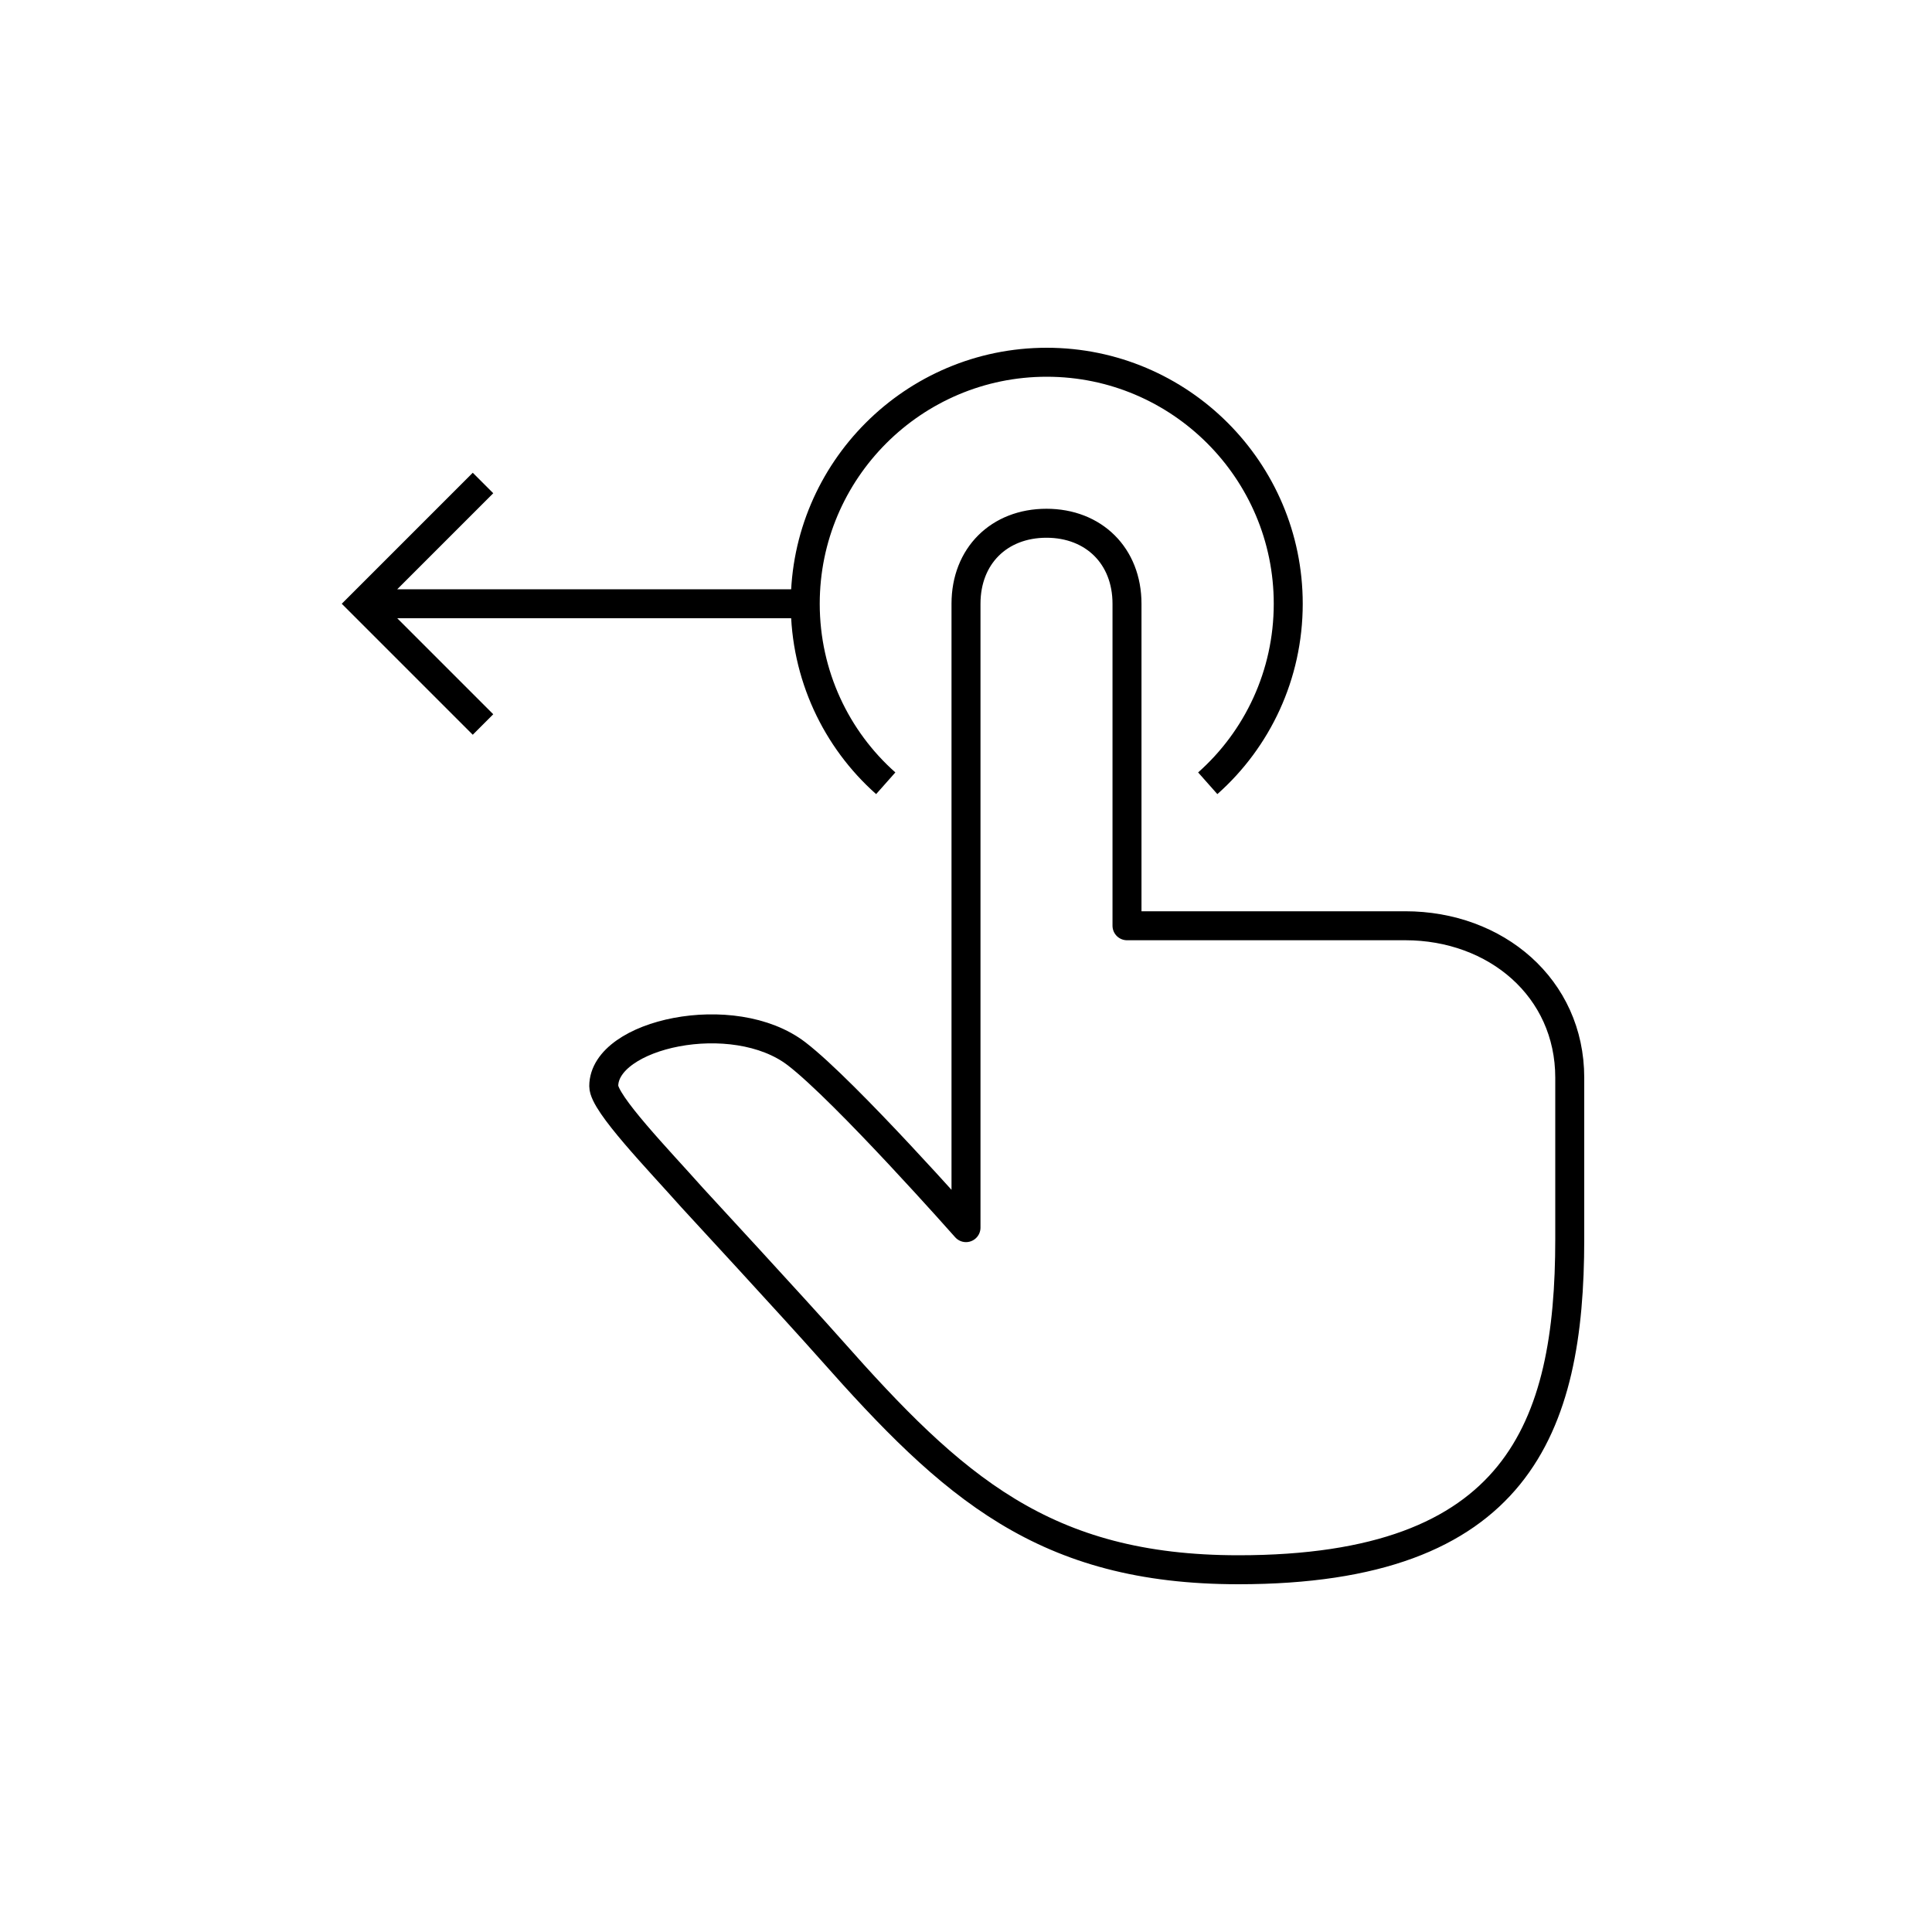
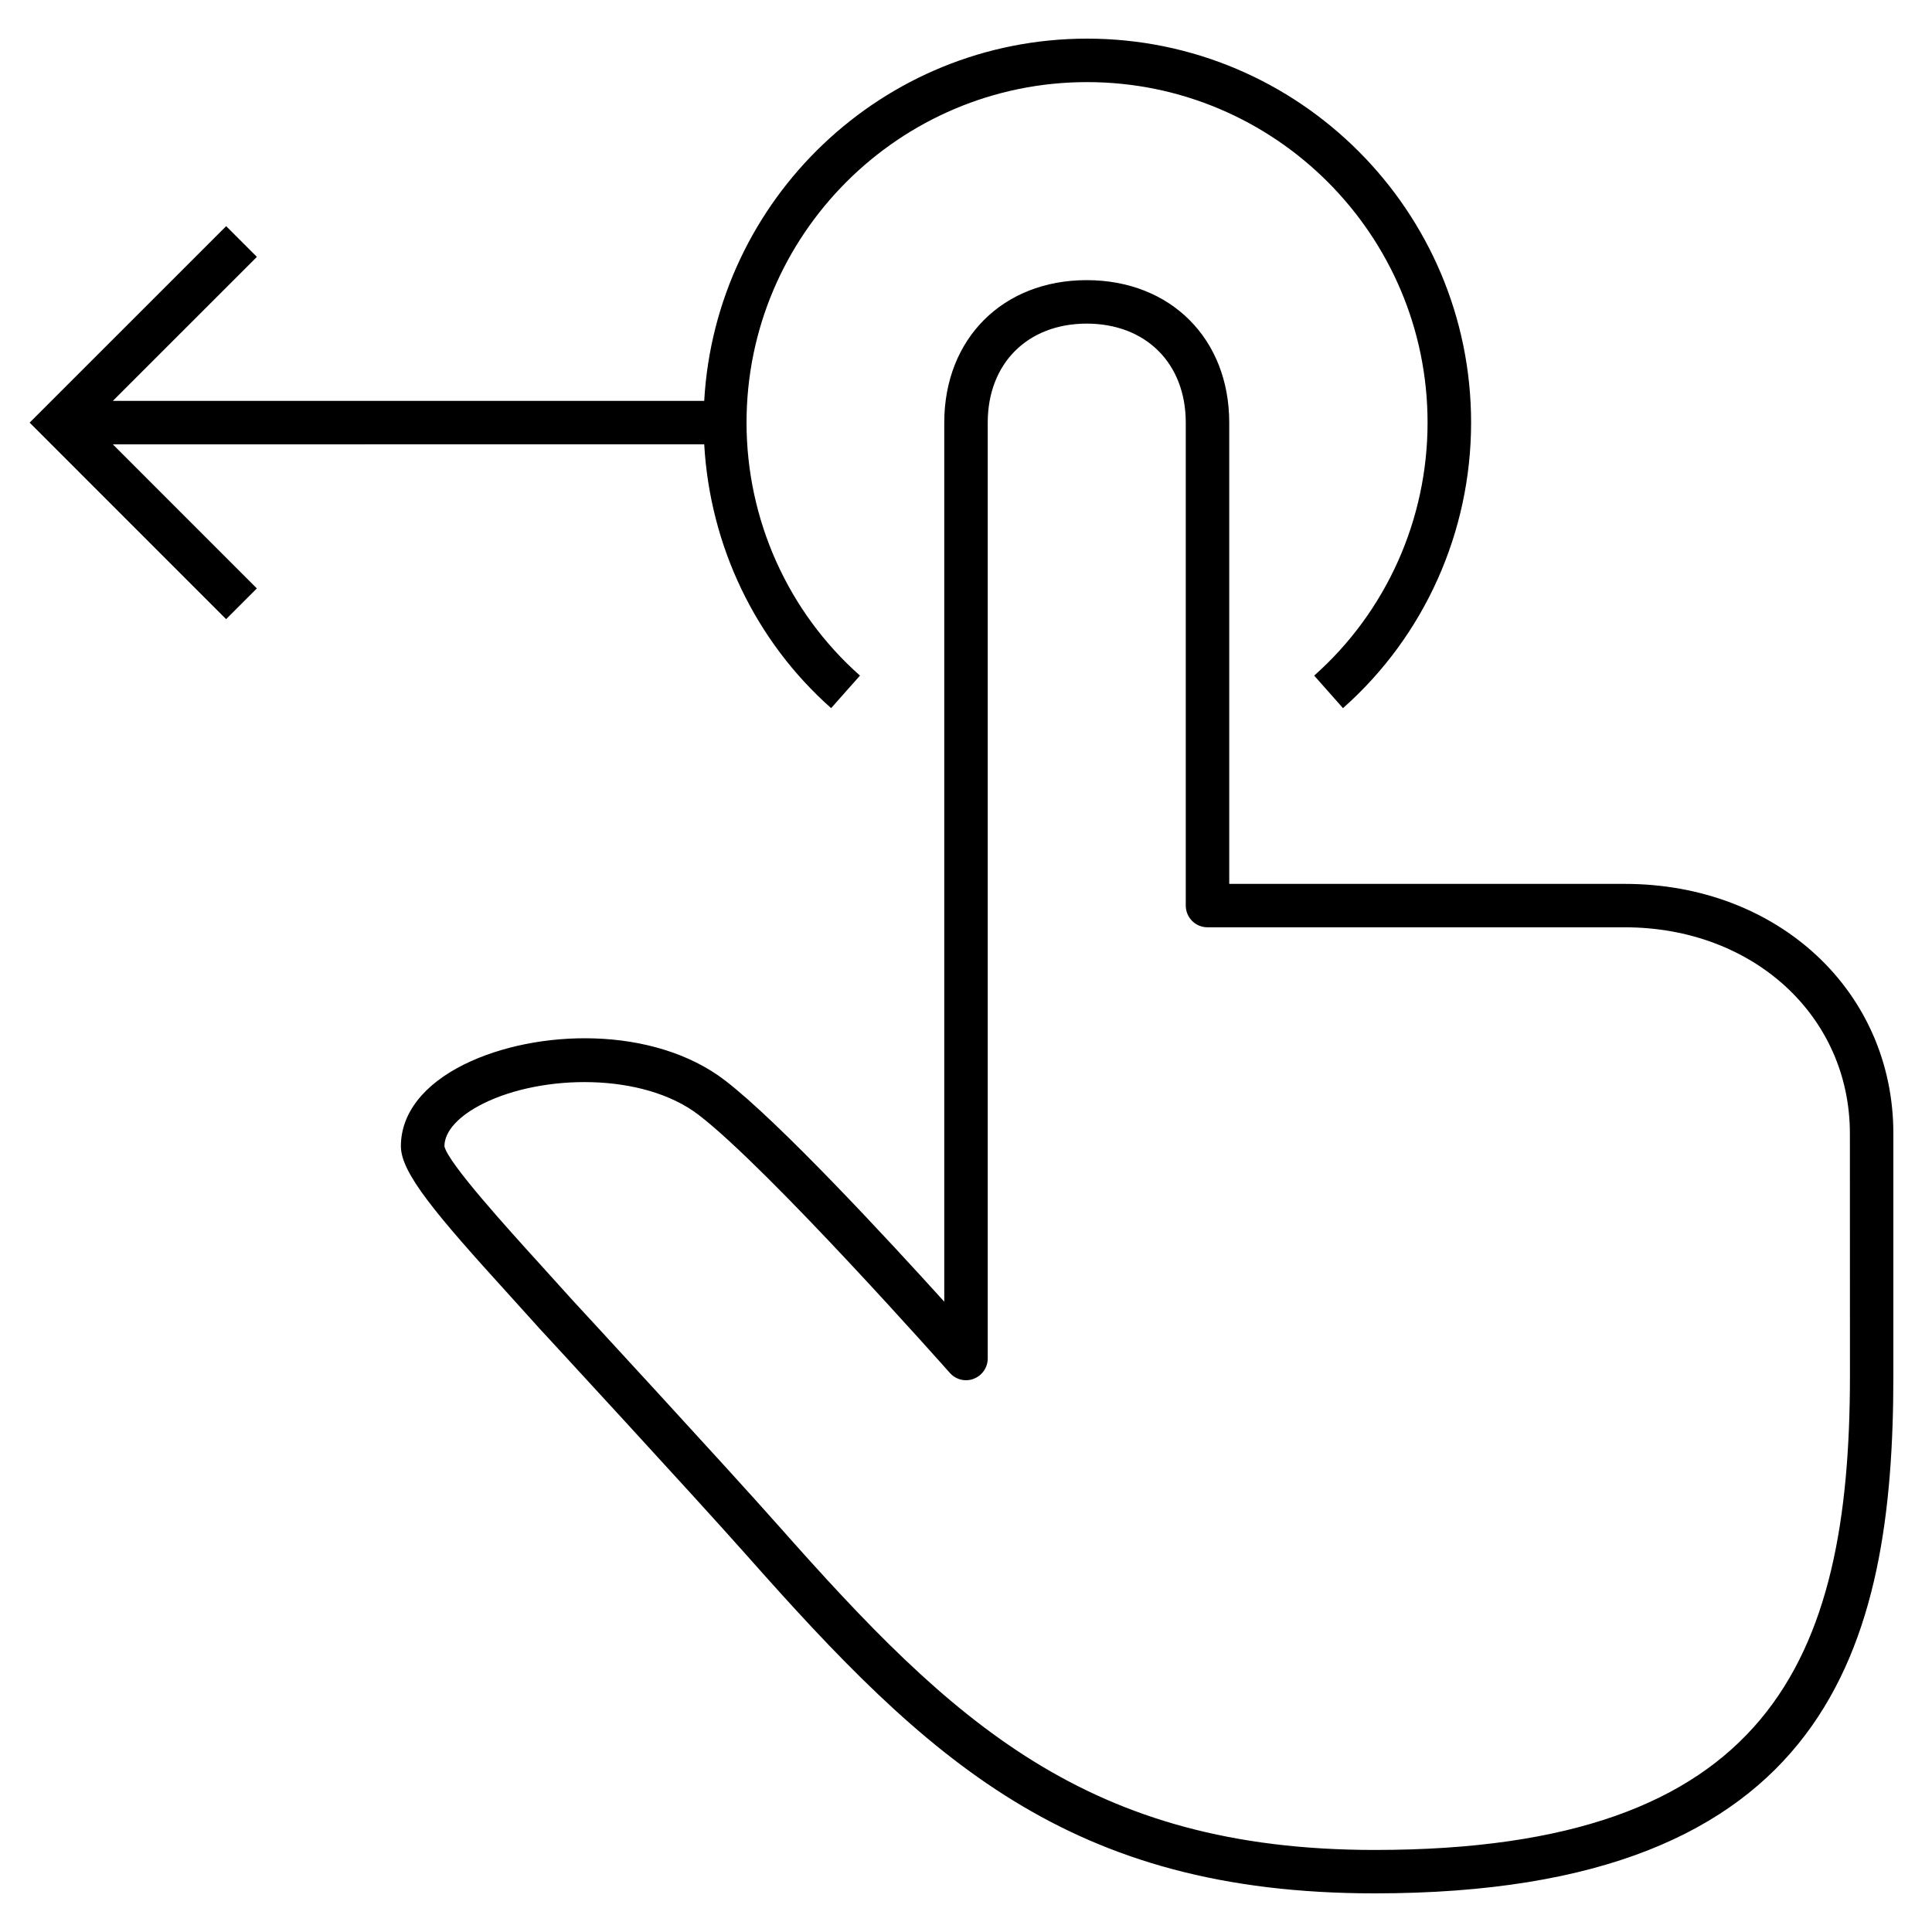
- <svg xmlns="http://www.w3.org/2000/svg" version="1.1" x="0px" y="0px" viewBox="0 0 48 48" style="enable-background:new 0 0 48 48;" xml:space="preserve">
-   <g id="swipe_left">
-     <g id="swipe_left_1_">
-       <path style="fill:none;stroke:#000000;stroke-width:0.72;stroke-miterlimit:10;" d="M20,15L9,15 M12,12l-3,3l3,3" />
-       <path id="_x3C_Compound_Path_x3E__4_" style="fill:none;stroke:#000000;stroke-width:0.72;stroke-linejoin:round;stroke-miterlimit:10;" d="    M24,15c0-1.186,0.821-2,2-2h-0.003C27.176,13,28,13.814,28,15v8c0,0,4.663,0,6.913,0S39,24.541,39,26.776c0,0,0,2.758,0,4.01    C39,35.478,37.706,39,30.769,39c-4.829,0-7.104-2.056-10.134-5.48c-0.845-0.955-3.439-3.765-3.439-3.765    C16.365,28.819,15,27.415,15,26.985c0-1.299,3.219-2.011,4.792-0.803C21.008,27.116,24,30.5,24,30.5V15z M30.006,19.46    c1.23-1.09,2-2.69,2-4.46c0-3.31-2.69-6-6-6s-6,2.69-6,6c0,1.77,0.77,3.37,2,4.46" />
-     </g>
-   </g>
-   <g id="Layer_1">
- </g>
+ <svg xmlns="http://www.w3.org/2000/svg" version="1.1" id="Layer_1" x="0px" y="0px" viewBox="0 0 32 32" style="enable-background:new 0 0 32 32;" xml:space="preserve">
+   <path id="swipe--left_1_" d="M1.869,7.36l2.385,2.386l-0.509,0.509L0.491,7l3.255-3.254l0.509,0.509L1.869,6.64h9.795  c0.188-3.339,2.956-6,6.342-6c3.507,0,6.36,2.853,6.36,6.36c0,1.812-0.773,3.535-2.122,4.729l-0.477-0.539  c1.193-1.058,1.878-2.585,1.878-4.19c0-3.11-2.529-5.64-5.64-5.64c-3.11,0-5.64,2.53-5.64,5.64c0,1.605,0.685,3.133,1.879,4.19  l-0.478,0.539c-1.258-1.115-2.007-2.692-2.102-4.37L1.869,7.36L1.869,7.36z M31.36,18.776v4.01c0,4.453-1.041,8.574-8.591,8.574  c-5.067,0-7.409-2.218-10.404-5.602c-0.844-0.953-3.435-3.76-3.435-3.76l-0.5-0.554c-1.217-1.339-1.79-2.018-1.79-2.459  c0-0.541,0.374-1.022,1.052-1.357c1.188-0.586,3.129-0.646,4.319,0.269c0.895,0.688,2.677,2.611,3.629,3.663V7  c0-1.388,0.968-2.358,2.355-2.36c0.001,0,0.001,0,0.001,0h0.001c0.001,0,0.001,0,0.002,0c0,0,0.001,0,0.003,0  C19.391,4.642,20.36,5.612,20.36,7v7.64h6.552C29.448,14.64,31.36,16.418,31.36,18.776z M30.64,18.776  c0-1.948-1.603-3.417-3.728-3.417H20c-0.199,0-0.36-0.161-0.36-0.36V7c0-0.98-0.659-1.639-1.641-1.64  C17.019,5.361,16.36,6.02,16.36,7v15.5c0,0.149-0.092,0.283-0.232,0.337c-0.138,0.054-0.298,0.015-0.397-0.099  c-0.03-0.033-2.983-3.368-4.158-4.271c-0.925-0.709-2.589-0.673-3.562-0.192c-0.413,0.203-0.65,0.463-0.65,0.711  c0.057,0.274,1.063,1.38,1.603,1.975l0.502,0.556c0.002,0.002,2.595,2.811,3.44,3.767c2.865,3.236,5.099,5.357,9.865,5.357  c6.532,0,7.87-3.14,7.87-7.854L30.64,18.776L30.64,18.776z" />
+   <rect id="_Transparent_Rectangle" style="fill:none;" width="32" height="32" />
</svg>
